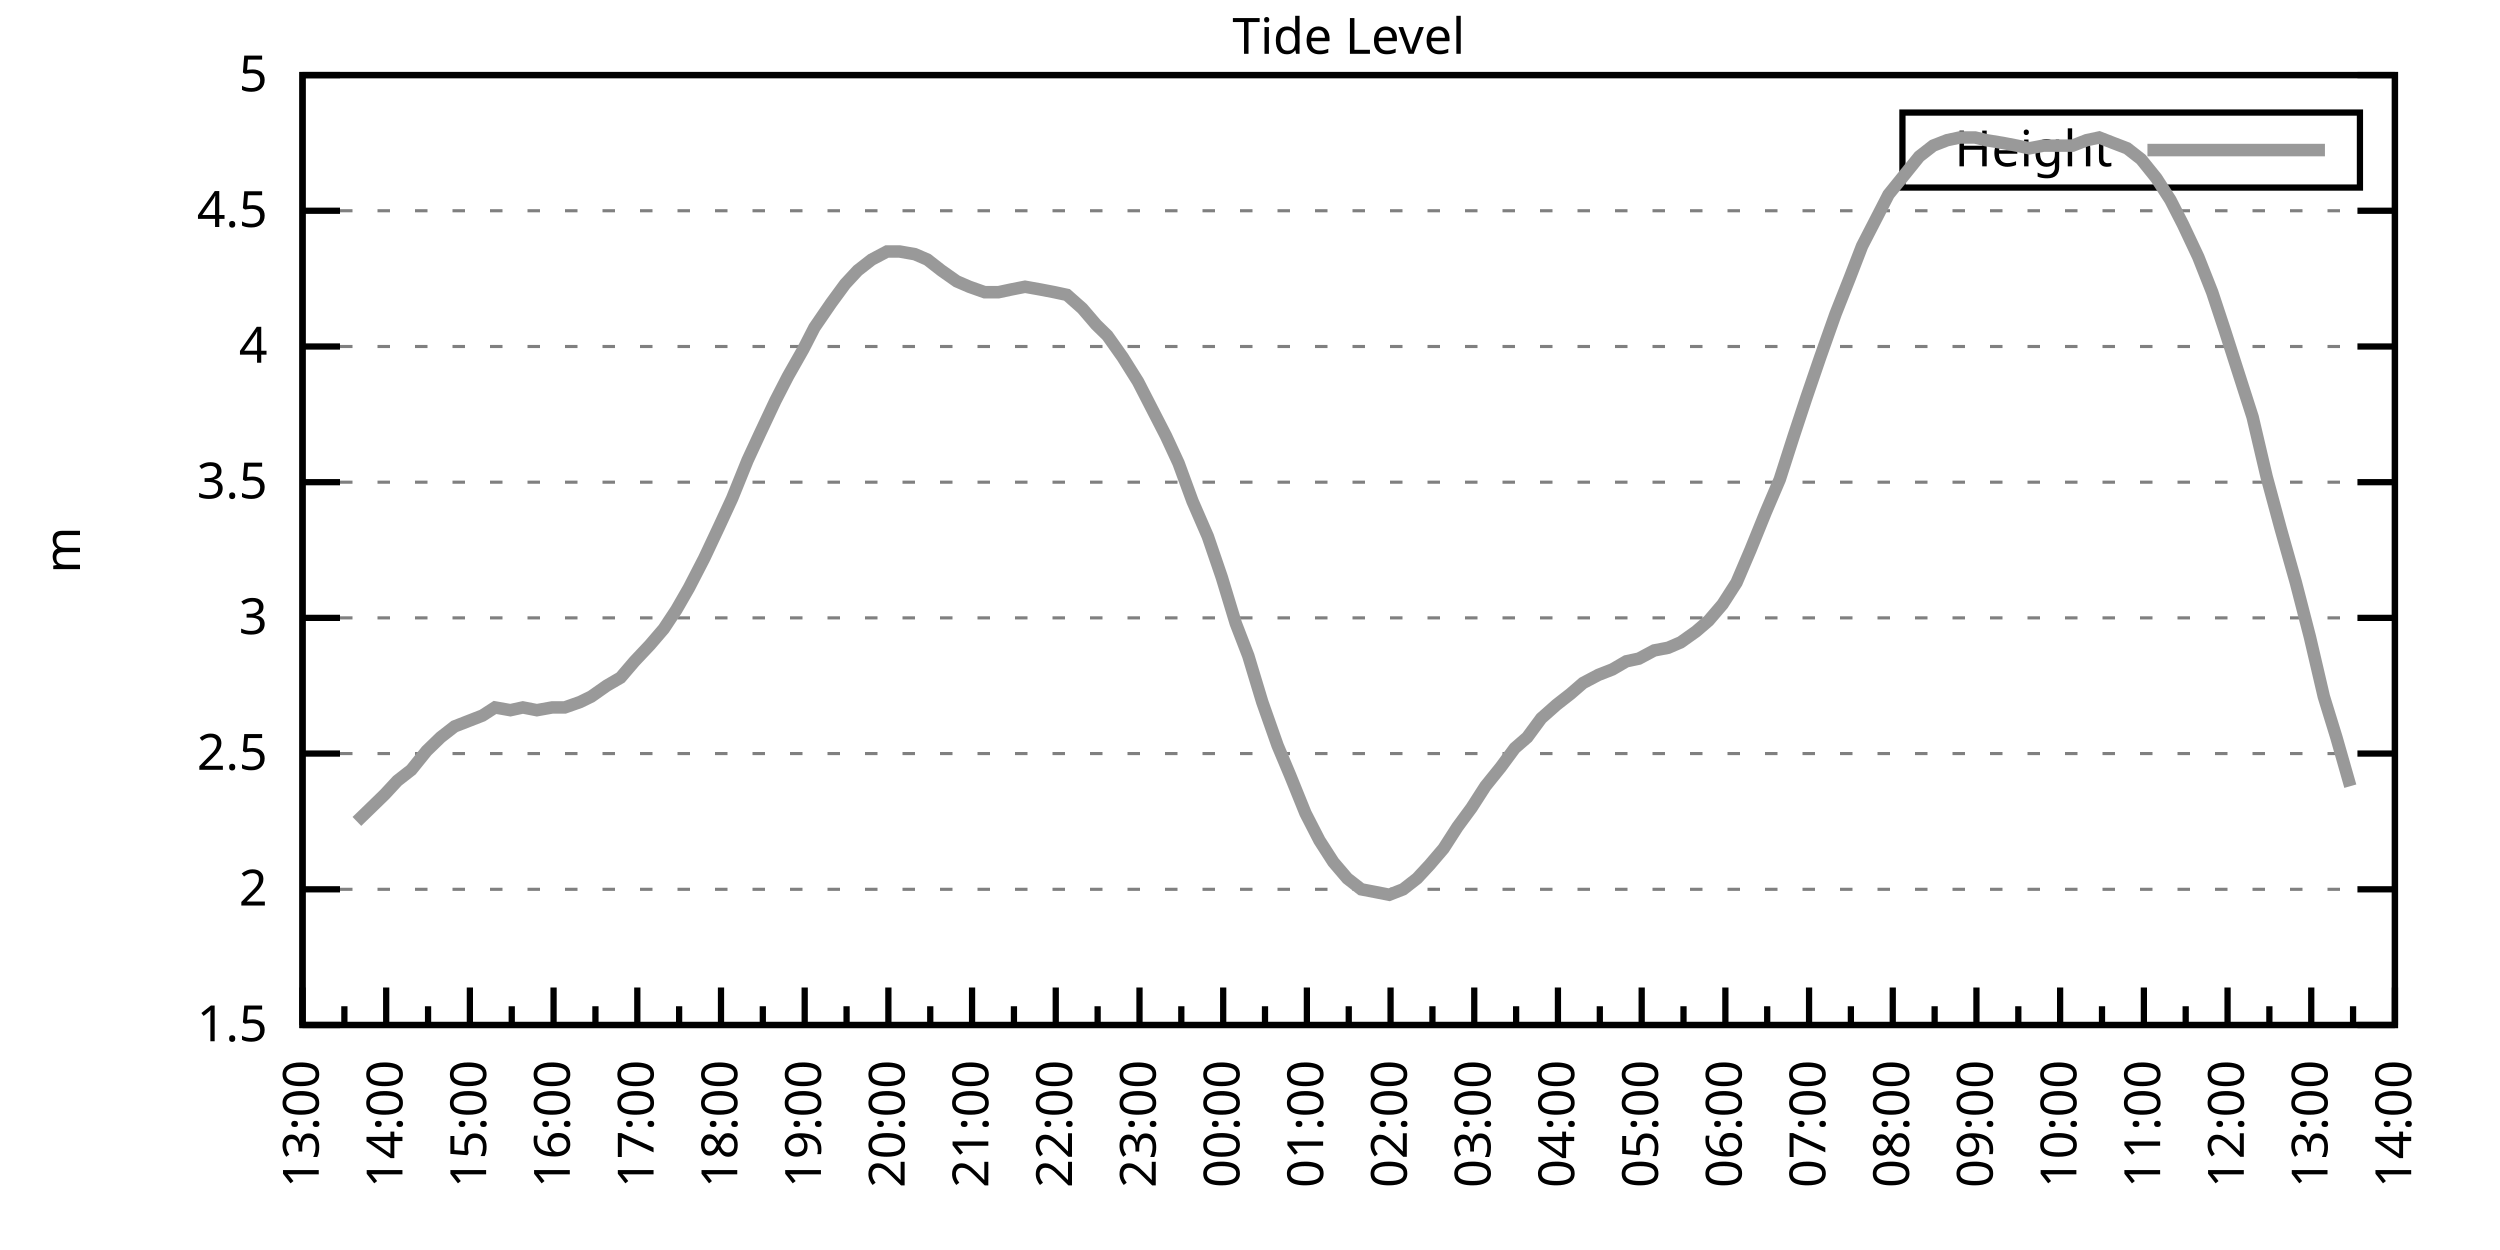
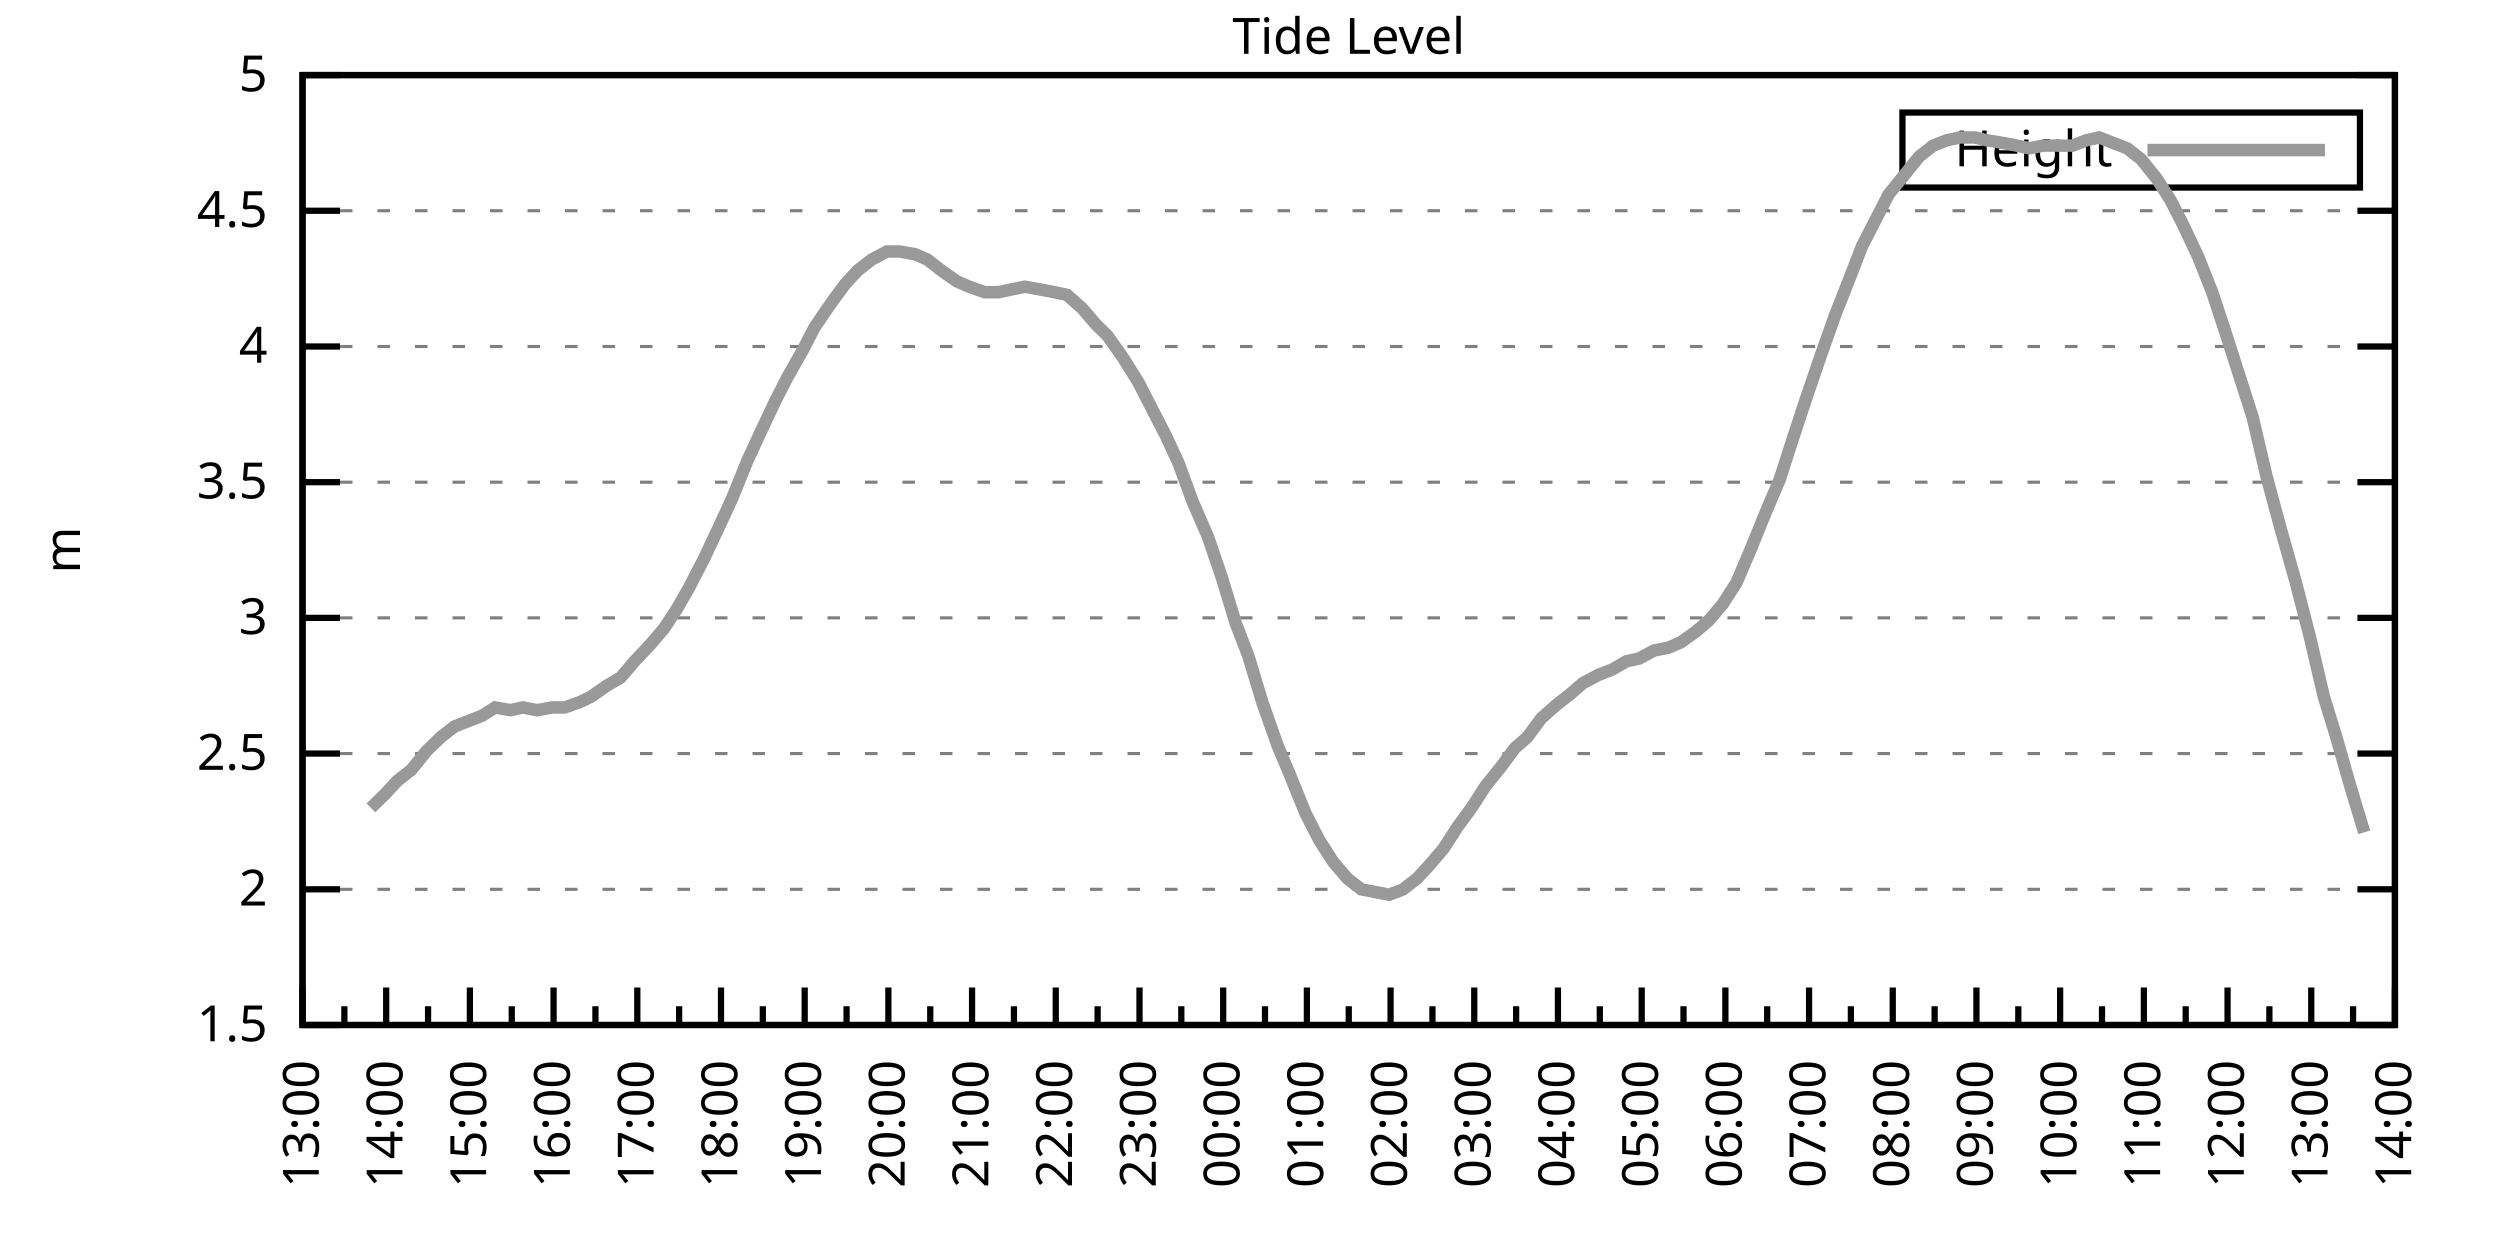
<svg xmlns="http://www.w3.org/2000/svg" xmlns:xlink="http://www.w3.org/1999/xlink" width="400" height="200" viewBox="0 0 400 200">
  <g id="gnuplot_canvas">
    <rect x="0" y="0" width="400" height="200" fill="none" />
    <defs>
      <circle id="gpDot" r="0.5" stroke-width="0.5" stroke="currentColor" />
      <path id="gpPt0" stroke-width="0.333" stroke="currentColor" d="M-1,0 h2 M0,-1 v2" />
      <path id="gpPt1" stroke-width="0.333" stroke="currentColor" d="M-1,-1 L1,1 M1,-1 L-1,1" />
      <path id="gpPt2" stroke-width="0.333" stroke="currentColor" d="M-1,0 L1,0 M0,-1 L0,1 M-1,-1 L1,1 M-1,1 L1,-1" />
      <rect id="gpPt3" stroke-width="0.333" stroke="currentColor" x="-1" y="-1" width="2" height="2" />
      <rect id="gpPt4" stroke-width="0.333" stroke="currentColor" fill="currentColor" x="-1" y="-1" width="2" height="2" />
      <circle id="gpPt5" stroke-width="0.333" stroke="currentColor" cx="0" cy="0" r="1" />
      <use xlink:href="#gpPt5" id="gpPt6" fill="currentColor" stroke="none" />
      <path id="gpPt7" stroke-width="0.333" stroke="currentColor" d="M0,-1.33 L-1.33,0.67 L1.33,0.67 z" />
      <use xlink:href="#gpPt7" id="gpPt8" fill="currentColor" stroke="none" />
      <use xlink:href="#gpPt7" id="gpPt9" stroke="currentColor" transform="rotate(180)" />
      <use xlink:href="#gpPt9" id="gpPt10" fill="currentColor" stroke="none" />
      <use xlink:href="#gpPt3" id="gpPt11" stroke="currentColor" transform="rotate(45)" />
      <use xlink:href="#gpPt11" id="gpPt12" fill="currentColor" stroke="none" />
      <path id="gpPt13" stroke-width="0.333" stroke="currentColor" d="M0,1.330 L1.265,0.411 L0.782,-1.067 L-0.782,-1.076 L-1.265,0.411 z" />
      <use xlink:href="#gpPt13" id="gpPt14" fill="currentColor" stroke="none" />
      <filter id="textbox" filterUnits="objectBoundingBox" x="0" y="0" height="1" width="1">
        <feFlood flood-color="white" flood-opacity="1" result="bgnd" />
        <feComposite in="SourceGraphic" in2="bgnd" operator="atop" />
      </filter>
      <filter id="greybox" filterUnits="objectBoundingBox" x="0" y="0" height="1" width="1">
        <feFlood flood-color="lightgrey" flood-opacity="1" result="grey" />
        <feComposite in="SourceGraphic" in2="grey" operator="atop" />
      </filter>
    </defs>
    <g fill="none" color="white" stroke="currentColor" stroke-width="1.00" stroke-linecap="butt" stroke-linejoin="miter">
</g>
    <g fill="none" color="black" stroke="currentColor" stroke-width="1.00" stroke-linecap="butt" stroke-linejoin="miter">
      <g stroke="none" shape-rendering="crispEdges">
        <polygon fill="rgb(255, 255, 255)" points="48.40,164.00 383.18,164.00 383.18,12.02 48.40,12.02 " />
      </g>
    </g>
    <g fill="none" color="black" stroke="currentColor" stroke-width="1.00" stroke-linecap="butt" stroke-linejoin="miter">
</g>
    <g fill="none" color="black" stroke="black" stroke-width="0.50" stroke-linecap="butt" stroke-linejoin="miter">
</g>
    <g fill="none" color="gray" stroke="currentColor" stroke-width="0.50" stroke-linecap="butt" stroke-linejoin="miter">
      <path stroke="gray" stroke-dasharray="2,4" class="gridline" d="M48.40,164.00 L383.19,164.00  " />
    </g>
    <g fill="none" color="gray" stroke="gray" stroke-width="1.00" stroke-linecap="butt" stroke-linejoin="miter">
</g>
    <g fill="none" color="black" stroke="currentColor" stroke-width="1.00" stroke-linecap="butt" stroke-linejoin="miter">
      <path stroke="black" d="M48.40,164.00 L54.40,164.00 M383.19,164.00 L377.19,164.00  " />
      <g transform="translate(42.80,166.60)" stroke="none" fill="black" font-family="Sans" font-size="8.00" text-anchor="end">
        <text>
          <tspan font-family="Sans"> 1.5</tspan>
        </text>
      </g>
    </g>
    <g fill="none" color="black" stroke="currentColor" stroke-width="1.00" stroke-linecap="butt" stroke-linejoin="miter">
</g>
    <g fill="none" color="black" stroke="black" stroke-width="0.50" stroke-linecap="butt" stroke-linejoin="miter">
</g>
    <g fill="none" color="gray" stroke="currentColor" stroke-width="0.50" stroke-linecap="butt" stroke-linejoin="miter">
      <path stroke="gray" stroke-dasharray="2,4" class="gridline" d="M48.40,142.29 L383.19,142.29  " />
    </g>
    <g fill="none" color="gray" stroke="gray" stroke-width="1.00" stroke-linecap="butt" stroke-linejoin="miter">
</g>
    <g fill="none" color="black" stroke="currentColor" stroke-width="1.00" stroke-linecap="butt" stroke-linejoin="miter">
      <path stroke="black" d="M48.40,142.29 L54.40,142.29 M383.19,142.29 L377.19,142.29  " />
      <g transform="translate(42.80,144.89)" stroke="none" fill="black" font-family="Sans" font-size="8.00" text-anchor="end">
        <text>
          <tspan font-family="Sans"> 2</tspan>
        </text>
      </g>
    </g>
    <g fill="none" color="black" stroke="currentColor" stroke-width="1.00" stroke-linecap="butt" stroke-linejoin="miter">
</g>
    <g fill="none" color="black" stroke="black" stroke-width="0.50" stroke-linecap="butt" stroke-linejoin="miter">
</g>
    <g fill="none" color="gray" stroke="currentColor" stroke-width="0.50" stroke-linecap="butt" stroke-linejoin="miter">
      <path stroke="gray" stroke-dasharray="2,4" class="gridline" d="M48.40,120.57 L383.19,120.57  " />
    </g>
    <g fill="none" color="gray" stroke="gray" stroke-width="1.00" stroke-linecap="butt" stroke-linejoin="miter">
</g>
    <g fill="none" color="black" stroke="currentColor" stroke-width="1.00" stroke-linecap="butt" stroke-linejoin="miter">
      <path stroke="black" d="M48.40,120.57 L54.40,120.57 M383.19,120.57 L377.19,120.57  " />
      <g transform="translate(42.80,123.17)" stroke="none" fill="black" font-family="Sans" font-size="8.00" text-anchor="end">
        <text>
          <tspan font-family="Sans"> 2.5</tspan>
        </text>
      </g>
    </g>
    <g fill="none" color="black" stroke="currentColor" stroke-width="1.00" stroke-linecap="butt" stroke-linejoin="miter">
</g>
    <g fill="none" color="black" stroke="black" stroke-width="0.50" stroke-linecap="butt" stroke-linejoin="miter">
</g>
    <g fill="none" color="gray" stroke="currentColor" stroke-width="0.50" stroke-linecap="butt" stroke-linejoin="miter">
      <path stroke="gray" stroke-dasharray="2,4" class="gridline" d="M48.40,98.86 L383.19,98.86  " />
    </g>
    <g fill="none" color="gray" stroke="gray" stroke-width="1.00" stroke-linecap="butt" stroke-linejoin="miter">
</g>
    <g fill="none" color="black" stroke="currentColor" stroke-width="1.00" stroke-linecap="butt" stroke-linejoin="miter">
      <path stroke="black" d="M48.40,98.86 L54.40,98.86 M383.19,98.86 L377.19,98.86  " />
      <g transform="translate(42.80,101.46)" stroke="none" fill="black" font-family="Sans" font-size="8.00" text-anchor="end">
        <text>
          <tspan font-family="Sans"> 3</tspan>
        </text>
      </g>
    </g>
    <g fill="none" color="black" stroke="currentColor" stroke-width="1.00" stroke-linecap="butt" stroke-linejoin="miter">
</g>
    <g fill="none" color="black" stroke="black" stroke-width="0.50" stroke-linecap="butt" stroke-linejoin="miter">
</g>
    <g fill="none" color="gray" stroke="currentColor" stroke-width="0.50" stroke-linecap="butt" stroke-linejoin="miter">
      <path stroke="gray" stroke-dasharray="2,4" class="gridline" d="M48.40,77.15 L383.19,77.15  " />
    </g>
    <g fill="none" color="gray" stroke="gray" stroke-width="1.00" stroke-linecap="butt" stroke-linejoin="miter">
</g>
    <g fill="none" color="black" stroke="currentColor" stroke-width="1.00" stroke-linecap="butt" stroke-linejoin="miter">
      <path stroke="black" d="M48.40,77.15 L54.40,77.15 M383.19,77.15 L377.19,77.15  " />
      <g transform="translate(42.80,79.75)" stroke="none" fill="black" font-family="Sans" font-size="8.00" text-anchor="end">
        <text>
          <tspan font-family="Sans"> 3.5</tspan>
        </text>
      </g>
    </g>
    <g fill="none" color="black" stroke="currentColor" stroke-width="1.00" stroke-linecap="butt" stroke-linejoin="miter">
</g>
    <g fill="none" color="black" stroke="black" stroke-width="0.50" stroke-linecap="butt" stroke-linejoin="miter">
</g>
    <g fill="none" color="gray" stroke="currentColor" stroke-width="0.50" stroke-linecap="butt" stroke-linejoin="miter">
      <path stroke="gray" stroke-dasharray="2,4" class="gridline" d="M48.40,55.44 L383.19,55.44  " />
    </g>
    <g fill="none" color="gray" stroke="gray" stroke-width="1.00" stroke-linecap="butt" stroke-linejoin="miter">
</g>
    <g fill="none" color="black" stroke="currentColor" stroke-width="1.00" stroke-linecap="butt" stroke-linejoin="miter">
      <path stroke="black" d="M48.40,55.44 L54.40,55.44 M383.19,55.44 L377.19,55.44  " />
      <g transform="translate(42.80,58.04)" stroke="none" fill="black" font-family="Sans" font-size="8.00" text-anchor="end">
        <text>
          <tspan font-family="Sans"> 4</tspan>
        </text>
      </g>
    </g>
    <g fill="none" color="black" stroke="currentColor" stroke-width="1.00" stroke-linecap="butt" stroke-linejoin="miter">
</g>
    <g fill="none" color="black" stroke="black" stroke-width="0.50" stroke-linecap="butt" stroke-linejoin="miter">
</g>
    <g fill="none" color="gray" stroke="currentColor" stroke-width="0.50" stroke-linecap="butt" stroke-linejoin="miter">
      <path stroke="gray" stroke-dasharray="2,4" class="gridline" d="M48.40,33.72 L383.19,33.72  " />
    </g>
    <g fill="none" color="gray" stroke="gray" stroke-width="1.00" stroke-linecap="butt" stroke-linejoin="miter">
</g>
    <g fill="none" color="black" stroke="currentColor" stroke-width="1.00" stroke-linecap="butt" stroke-linejoin="miter">
      <path stroke="black" d="M48.40,33.72 L54.40,33.72 M383.19,33.72 L377.19,33.72  " />
      <g transform="translate(42.80,36.32)" stroke="none" fill="black" font-family="Sans" font-size="8.00" text-anchor="end">
        <text>
          <tspan font-family="Sans"> 4.5</tspan>
        </text>
      </g>
    </g>
    <g fill="none" color="black" stroke="currentColor" stroke-width="1.00" stroke-linecap="butt" stroke-linejoin="miter">
</g>
    <g fill="none" color="black" stroke="black" stroke-width="0.50" stroke-linecap="butt" stroke-linejoin="miter">
</g>
    <g fill="none" color="gray" stroke="currentColor" stroke-width="0.50" stroke-linecap="butt" stroke-linejoin="miter">
      <path stroke="gray" stroke-dasharray="2,4" class="gridline" d="M48.40,12.01 L383.19,12.01  " />
    </g>
    <g fill="none" color="gray" stroke="gray" stroke-width="1.00" stroke-linecap="butt" stroke-linejoin="miter">
</g>
    <g fill="none" color="black" stroke="currentColor" stroke-width="1.00" stroke-linecap="butt" stroke-linejoin="miter">
      <path stroke="black" d="M48.40,12.01 L54.40,12.01 M383.19,12.01 L377.19,12.01  " />
      <g transform="translate(42.80,14.61)" stroke="none" fill="black" font-family="Sans" font-size="8.00" text-anchor="end">
        <text>
          <tspan font-family="Sans"> 5</tspan>
        </text>
      </g>
    </g>
    <g fill="none" color="black" stroke="currentColor" stroke-width="1.00" stroke-linecap="butt" stroke-linejoin="miter">
      <path stroke="black" d="M48.40,164.00 L48.40,158.00  " />
      <g transform="translate(51.00,169.60) rotate(270)" stroke="none" fill="black" font-family="Sans" font-size="8.00" text-anchor="end">
        <text>
          <tspan font-family="Sans">13:00</tspan>
        </text>
      </g>
    </g>
    <g fill="none" color="black" stroke="currentColor" stroke-width="1.00" stroke-linecap="butt" stroke-linejoin="miter">
      <path stroke="black" d="M55.10,164.00 L55.10,161.00 M61.79,164.00 L61.79,158.00  " />
      <g transform="translate(64.39,169.60) rotate(270)" stroke="none" fill="black" font-family="Sans" font-size="8.00" text-anchor="end">
        <text>
          <tspan font-family="Sans">14:00</tspan>
        </text>
      </g>
    </g>
    <g fill="none" color="black" stroke="currentColor" stroke-width="1.00" stroke-linecap="butt" stroke-linejoin="miter">
      <path stroke="black" d="M68.49,164.00 L68.49,161.00 M75.18,164.00 L75.18,158.00  " />
      <g transform="translate(77.78,169.60) rotate(270)" stroke="none" fill="black" font-family="Sans" font-size="8.00" text-anchor="end">
        <text>
          <tspan font-family="Sans">15:00</tspan>
        </text>
      </g>
    </g>
    <g fill="none" color="black" stroke="currentColor" stroke-width="1.00" stroke-linecap="butt" stroke-linejoin="miter">
      <path stroke="black" d="M81.88,164.00 L81.88,161.00 M88.57,164.00 L88.57,158.00  " />
      <g transform="translate(91.17,169.60) rotate(270)" stroke="none" fill="black" font-family="Sans" font-size="8.00" text-anchor="end">
        <text>
          <tspan font-family="Sans">16:00</tspan>
        </text>
      </g>
    </g>
    <g fill="none" color="black" stroke="currentColor" stroke-width="1.00" stroke-linecap="butt" stroke-linejoin="miter">
      <path stroke="black" d="M95.27,164.00 L95.27,161.00 M101.97,164.00 L101.97,158.00  " />
      <g transform="translate(104.57,169.60) rotate(270)" stroke="none" fill="black" font-family="Sans" font-size="8.00" text-anchor="end">
        <text>
          <tspan font-family="Sans">17:00</tspan>
        </text>
      </g>
    </g>
    <g fill="none" color="black" stroke="currentColor" stroke-width="1.00" stroke-linecap="butt" stroke-linejoin="miter">
      <path stroke="black" d="M108.66,164.00 L108.66,161.00 M115.36,164.00 L115.36,158.00  " />
      <g transform="translate(117.96,169.60) rotate(270)" stroke="none" fill="black" font-family="Sans" font-size="8.00" text-anchor="end">
        <text>
          <tspan font-family="Sans">18:00</tspan>
        </text>
      </g>
    </g>
    <g fill="none" color="black" stroke="currentColor" stroke-width="1.00" stroke-linecap="butt" stroke-linejoin="miter">
      <path stroke="black" d="M122.05,164.00 L122.05,161.00 M128.75,164.00 L128.75,158.00  " />
      <g transform="translate(131.35,169.60) rotate(270)" stroke="none" fill="black" font-family="Sans" font-size="8.00" text-anchor="end">
        <text>
          <tspan font-family="Sans">19:00</tspan>
        </text>
      </g>
    </g>
    <g fill="none" color="black" stroke="currentColor" stroke-width="1.00" stroke-linecap="butt" stroke-linejoin="miter">
      <path stroke="black" d="M135.45,164.00 L135.45,161.00 M142.14,164.00 L142.14,158.00  " />
      <g transform="translate(144.74,169.60) rotate(270)" stroke="none" fill="black" font-family="Sans" font-size="8.00" text-anchor="end">
        <text>
          <tspan font-family="Sans">20:00</tspan>
        </text>
      </g>
    </g>
    <g fill="none" color="black" stroke="currentColor" stroke-width="1.00" stroke-linecap="butt" stroke-linejoin="miter">
      <path stroke="black" d="M148.84,164.00 L148.84,161.00 M155.53,164.00 L155.53,158.00  " />
      <g transform="translate(158.13,169.60) rotate(270)" stroke="none" fill="black" font-family="Sans" font-size="8.00" text-anchor="end">
        <text>
          <tspan font-family="Sans">21:00</tspan>
        </text>
      </g>
    </g>
    <g fill="none" color="black" stroke="currentColor" stroke-width="1.00" stroke-linecap="butt" stroke-linejoin="miter">
      <path stroke="black" d="M162.23,164.00 L162.23,161.00 M168.92,164.00 L168.92,158.00  " />
      <g transform="translate(171.52,169.60) rotate(270)" stroke="none" fill="black" font-family="Sans" font-size="8.00" text-anchor="end">
        <text>
          <tspan font-family="Sans">22:00</tspan>
        </text>
      </g>
    </g>
    <g fill="none" color="black" stroke="currentColor" stroke-width="1.00" stroke-linecap="butt" stroke-linejoin="miter">
      <path stroke="black" d="M175.62,164.00 L175.62,161.00 M182.32,164.00 L182.32,158.00  " />
      <g transform="translate(184.92,169.60) rotate(270)" stroke="none" fill="black" font-family="Sans" font-size="8.00" text-anchor="end">
        <text>
          <tspan font-family="Sans">23:00</tspan>
        </text>
      </g>
    </g>
    <g fill="none" color="black" stroke="currentColor" stroke-width="1.00" stroke-linecap="butt" stroke-linejoin="miter">
      <path stroke="black" d="M189.01,164.00 L189.01,161.00 M195.71,164.00 L195.71,158.00  " />
      <g transform="translate(198.31,169.60) rotate(270)" stroke="none" fill="black" font-family="Sans" font-size="8.00" text-anchor="end">
        <text>
          <tspan font-family="Sans">00:00</tspan>
        </text>
      </g>
    </g>
    <g fill="none" color="black" stroke="currentColor" stroke-width="1.00" stroke-linecap="butt" stroke-linejoin="miter">
      <path stroke="black" d="M202.40,164.00 L202.40,161.00 M209.10,164.00 L209.10,158.00  " />
      <g transform="translate(211.70,169.60) rotate(270)" stroke="none" fill="black" font-family="Sans" font-size="8.00" text-anchor="end">
        <text>
          <tspan font-family="Sans">01:00</tspan>
        </text>
      </g>
    </g>
    <g fill="none" color="black" stroke="currentColor" stroke-width="1.00" stroke-linecap="butt" stroke-linejoin="miter">
      <path stroke="black" d="M215.80,164.00 L215.80,161.00 M222.49,164.00 L222.49,158.00  " />
      <g transform="translate(225.09,169.60) rotate(270)" stroke="none" fill="black" font-family="Sans" font-size="8.00" text-anchor="end">
        <text>
          <tspan font-family="Sans">02:00</tspan>
        </text>
      </g>
    </g>
    <g fill="none" color="black" stroke="currentColor" stroke-width="1.00" stroke-linecap="butt" stroke-linejoin="miter">
      <path stroke="black" d="M229.19,164.00 L229.19,161.00 M235.88,164.00 L235.88,158.00  " />
      <g transform="translate(238.48,169.60) rotate(270)" stroke="none" fill="black" font-family="Sans" font-size="8.00" text-anchor="end">
        <text>
          <tspan font-family="Sans">03:00</tspan>
        </text>
      </g>
    </g>
    <g fill="none" color="black" stroke="currentColor" stroke-width="1.00" stroke-linecap="butt" stroke-linejoin="miter">
      <path stroke="black" d="M242.58,164.00 L242.58,161.00 M249.27,164.00 L249.27,158.00  " />
      <g transform="translate(251.87,169.60) rotate(270)" stroke="none" fill="black" font-family="Sans" font-size="8.00" text-anchor="end">
        <text>
          <tspan font-family="Sans">04:00</tspan>
        </text>
      </g>
    </g>
    <g fill="none" color="black" stroke="currentColor" stroke-width="1.00" stroke-linecap="butt" stroke-linejoin="miter">
      <path stroke="black" d="M255.97,164.00 L255.97,161.00 M262.67,164.00 L262.67,158.00  " />
      <g transform="translate(265.27,169.60) rotate(270)" stroke="none" fill="black" font-family="Sans" font-size="8.00" text-anchor="end">
        <text>
          <tspan font-family="Sans">05:00</tspan>
        </text>
      </g>
    </g>
    <g fill="none" color="black" stroke="currentColor" stroke-width="1.00" stroke-linecap="butt" stroke-linejoin="miter">
      <path stroke="black" d="M269.36,164.00 L269.36,161.00 M276.06,164.00 L276.06,158.00  " />
      <g transform="translate(278.66,169.60) rotate(270)" stroke="none" fill="black" font-family="Sans" font-size="8.00" text-anchor="end">
        <text>
          <tspan font-family="Sans">06:00</tspan>
        </text>
      </g>
    </g>
    <g fill="none" color="black" stroke="currentColor" stroke-width="1.00" stroke-linecap="butt" stroke-linejoin="miter">
      <path stroke="black" d="M282.75,164.00 L282.75,161.00 M289.45,164.00 L289.45,158.00  " />
      <g transform="translate(292.05,169.60) rotate(270)" stroke="none" fill="black" font-family="Sans" font-size="8.00" text-anchor="end">
        <text>
          <tspan font-family="Sans">07:00</tspan>
        </text>
      </g>
    </g>
    <g fill="none" color="black" stroke="currentColor" stroke-width="1.00" stroke-linecap="butt" stroke-linejoin="miter">
      <path stroke="black" d="M296.14,164.00 L296.14,161.00 M302.84,164.00 L302.84,158.00  " />
      <g transform="translate(305.44,169.60) rotate(270)" stroke="none" fill="black" font-family="Sans" font-size="8.00" text-anchor="end">
        <text>
          <tspan font-family="Sans">08:00</tspan>
        </text>
      </g>
    </g>
    <g fill="none" color="black" stroke="currentColor" stroke-width="1.00" stroke-linecap="butt" stroke-linejoin="miter">
      <path stroke="black" d="M309.54,164.00 L309.54,161.00 M316.23,164.00 L316.23,158.00  " />
      <g transform="translate(318.83,169.60) rotate(270)" stroke="none" fill="black" font-family="Sans" font-size="8.00" text-anchor="end">
        <text>
          <tspan font-family="Sans">09:00</tspan>
        </text>
      </g>
    </g>
    <g fill="none" color="black" stroke="currentColor" stroke-width="1.00" stroke-linecap="butt" stroke-linejoin="miter">
      <path stroke="black" d="M322.93,164.00 L322.93,161.00 M329.62,164.00 L329.62,158.00  " />
      <g transform="translate(332.22,169.60) rotate(270)" stroke="none" fill="black" font-family="Sans" font-size="8.00" text-anchor="end">
        <text>
          <tspan font-family="Sans">10:00</tspan>
        </text>
      </g>
    </g>
    <g fill="none" color="black" stroke="currentColor" stroke-width="1.00" stroke-linecap="butt" stroke-linejoin="miter">
      <path stroke="black" d="M336.32,164.00 L336.32,161.00 M343.02,164.00 L343.02,158.00  " />
      <g transform="translate(345.62,169.60) rotate(270)" stroke="none" fill="black" font-family="Sans" font-size="8.00" text-anchor="end">
        <text>
          <tspan font-family="Sans">11:00</tspan>
        </text>
      </g>
    </g>
    <g fill="none" color="black" stroke="currentColor" stroke-width="1.00" stroke-linecap="butt" stroke-linejoin="miter">
      <path stroke="black" d="M349.71,164.00 L349.71,161.00 M356.41,164.00 L356.41,158.00  " />
      <g transform="translate(359.01,169.60) rotate(270)" stroke="none" fill="black" font-family="Sans" font-size="8.00" text-anchor="end">
        <text>
          <tspan font-family="Sans">12:00</tspan>
        </text>
      </g>
    </g>
    <g fill="none" color="black" stroke="currentColor" stroke-width="1.00" stroke-linecap="butt" stroke-linejoin="miter">
      <path stroke="black" d="M363.10,164.00 L363.10,161.00 M369.80,164.00 L369.80,158.00  " />
      <g transform="translate(372.40,169.60) rotate(270)" stroke="none" fill="black" font-family="Sans" font-size="8.00" text-anchor="end">
        <text>
          <tspan font-family="Sans">13:00</tspan>
        </text>
      </g>
    </g>
    <g fill="none" color="black" stroke="currentColor" stroke-width="1.00" stroke-linecap="butt" stroke-linejoin="miter">
      <path stroke="black" d="M376.49,164.00 L376.49,161.00 M383.19,164.00 L383.19,158.00  " />
      <g transform="translate(385.79,169.60) rotate(270)" stroke="none" fill="black" font-family="Sans" font-size="8.00" text-anchor="end">
        <text>
          <tspan font-family="Sans">14:00</tspan>
        </text>
      </g>
    </g>
    <g fill="none" color="black" stroke="currentColor" stroke-width="1.00" stroke-linecap="butt" stroke-linejoin="miter">
</g>
    <g fill="none" color="black" stroke="currentColor" stroke-width="1.00" stroke-linecap="butt" stroke-linejoin="miter">
      <path stroke="black" d="M48.40,12.01 L48.40,164.00 L383.19,164.00 L383.19,12.01 L48.40,12.01 Z  " />
    </g>
    <g fill="none" color="black" stroke="currentColor" stroke-width="1.00" stroke-linecap="butt" stroke-linejoin="miter">
      <g transform="translate(12.80,88.01) rotate(270)" stroke="none" fill="black" font-family="Sans" font-size="8.00" text-anchor="middle">
        <text>
          <tspan font-family="Sans">m</tspan>
        </text>
      </g>
    </g>
    <g fill="none" color="black" stroke="currentColor" stroke-width="1.00" stroke-linecap="butt" stroke-linejoin="miter">
</g>
    <g fill="none" color="black" stroke="currentColor" stroke-width="1.00" stroke-linecap="butt" stroke-linejoin="miter">
      <path stroke="black" d="M304.39,30.01 L304.39,18.01 L377.59,18.01 L377.59,30.01 L304.39,30.01 Z  " />
    </g>
    <g id="Tide_level_plot_1">
      <g fill="none" color="white" stroke="black" stroke-width="2.00" stroke-linecap="butt" stroke-linejoin="miter">
</g>
      <g fill="none" color="black" stroke="currentColor" stroke-width="2.00" stroke-linecap="butt" stroke-linejoin="miter">
        <g transform="translate(337.99,26.61)" stroke="none" fill="black" font-family="Sans" font-size="8.00" text-anchor="end">
          <text>
            <tspan font-family="Sans">Height</tspan>
          </text>
        </g>
      </g>
      <g fill="none" color="black" stroke="currentColor" stroke-width="2.00" stroke-linecap="butt" stroke-linejoin="miter">
-         <path stroke="rgb(153, 153, 153)" d="M343.59,24.01 L371.99,24.01 M57.10,131.43 L59.34,129.26 L61.57,127.09 L63.58,124.92 L65.81,123.18 L68.26,120.14   L70.50,117.97 L72.73,116.23 L74.96,115.36 L77.19,114.49 L79.20,113.19 L81.66,113.63 L83.66,113.19 L85.90,113.63   L88.35,113.19 L90.36,113.19 L92.82,112.32 L94.60,111.45 L97.06,109.72 L99.29,108.42 L101.52,105.81 L103.98,103.20   L106.21,100.60 L108.22,97.56 L110.22,94.08 L112.68,89.31 L115.13,84.10 L117.14,79.75 L119.60,73.67 L121.61,69.33   L124.06,64.12 L126.07,60.21 L128.53,55.87 L130.31,52.40 L132.99,48.49 L135.22,45.45 L137.23,43.28 L139.46,41.54   L141.92,40.24 L143.93,40.24 L146.38,40.67 L148.39,41.54 L150.62,43.28 L153.08,45.01 L155.09,45.88 L157.54,46.75   L159.77,46.75 L161.78,46.32 L164.01,45.88 L166.47,46.32 L168.70,46.75 L170.71,47.18 L173.17,49.36 L175.40,51.96   L177.18,53.70 L179.64,57.17 L182.09,61.08 L183.88,64.56 L186.56,69.77 L188.57,74.11 L190.80,80.19 L193.25,85.83   L195.48,92.35 L197.72,99.73 L199.73,104.94 L201.96,112.32 L204.41,119.27 L206.42,124.05 L208.88,130.13 L211.11,134.47   L213.34,137.94 L215.57,140.55 L217.80,142.29 L220.04,142.72 L222.27,143.16 L224.50,142.29 L226.73,140.55 L228.74,138.38   L230.97,135.77 L233.20,132.30 L235.44,129.26 L237.67,125.79 L240.12,122.75 L242.36,119.71 L244.36,117.97 L246.60,114.93   L249.05,112.76 L251.28,111.02 L253.29,109.28 L255.75,107.98 L257.98,107.11 L260.21,105.81 L262.22,105.38 L264.67,104.07   L266.91,103.64 L268.92,102.77 L271.37,101.03 L273.38,99.30 L275.61,96.69 L277.84,93.22 L280.07,88.00 L282.53,81.93   L284.76,76.71 L286.99,69.77 L289.00,63.69 L291.23,57.17 L293.69,50.22 L295.92,44.58 L297.93,39.37 L300.39,34.59   L302.17,31.12 L304.63,28.08 L307.08,25.04 L309.31,23.30 L311.54,22.43 L313.55,22.00 L316.01,22.00 L317.79,22.43   L320.47,22.87 L322.70,23.30 L324.71,23.73 L326.95,23.30 L329.18,23.30 L331.63,23.30 L333.86,22.43 L335.87,22.00   L338.10,22.87 L340.34,23.73 L342.57,25.47 L345.02,28.51 L347.26,31.99 L349.26,35.89 L351.72,41.11 L353.95,46.75   L355.96,52.83 L358.19,59.78 L360.42,66.73 L362.66,76.28 L364.89,84.53 L367.34,93.22 L369.58,101.90 L371.81,111.45   L373.82,117.97 L376.05,125.79  " />
+         <path stroke="rgb(153, 153, 153)" d="M343.59,24.01 L371.99,24.01 M59.34,129.26 L61.57,127.09 L63.58,124.92 L65.81,123.18 L68.26,120.14 L70.50,117.97   L72.73,116.23 L74.96,115.36 L77.19,114.49 L79.20,113.19 L81.66,113.63 L83.66,113.19 L85.90,113.63 L88.35,113.19   L90.36,113.19 L92.82,112.32 L94.60,111.45 L97.06,109.72 L99.29,108.42 L101.52,105.81 L103.98,103.20 L106.21,100.60   L108.22,97.56 L110.22,94.08 L112.68,89.31 L115.13,84.10 L117.14,79.75 L119.60,73.67 L121.61,69.33 L124.06,64.12   L126.07,60.21 L128.53,55.87 L130.31,52.40 L132.99,48.49 L135.22,45.45 L137.23,43.28 L139.46,41.54 L141.92,40.24   L143.93,40.24 L146.38,40.67 L148.39,41.54 L150.62,43.28 L153.08,45.01 L155.09,45.88 L157.54,46.75 L159.77,46.75   L161.78,46.32 L164.01,45.88 L166.47,46.32 L168.70,46.75 L170.71,47.18 L173.17,49.36 L175.40,51.96 L177.18,53.70   L179.64,57.17 L182.09,61.08 L183.88,64.56 L186.56,69.77 L188.57,74.11 L190.80,80.19 L193.25,85.83 L195.48,92.35   L197.72,99.73 L199.73,104.94 L201.96,112.32 L204.41,119.27 L206.42,124.05 L208.88,130.13 L211.11,134.47 L213.34,137.94   L215.57,140.55 L217.80,142.29 L220.04,142.72 L222.27,143.16 L224.50,142.29 L226.73,140.55 L228.74,138.38 L230.97,135.77   L233.20,132.30 L235.44,129.26 L237.67,125.79 L240.12,122.75 L242.36,119.71 L244.36,117.97 L246.60,114.93 L249.05,112.76   L251.28,111.02 L253.29,109.28 L255.75,107.98 L257.98,107.11 L260.21,105.81 L262.22,105.38 L264.67,104.07 L266.91,103.64   L268.92,102.77 L271.37,101.03 L273.38,99.30 L275.61,96.69 L277.84,93.22 L280.07,88.00 L282.53,81.93 L284.76,76.71   L286.99,69.77 L289.00,63.69 L291.23,57.17 L293.69,50.22 L295.92,44.58 L297.93,39.37 L300.39,34.59 L302.17,31.12   L304.63,28.08 L307.08,25.04 L309.31,23.30 L311.54,22.43 L313.55,22.00 L316.01,22.00 L317.79,22.43 L320.47,22.87   L322.70,23.30 L324.71,23.73 L326.95,23.30 L329.18,23.30 L331.63,23.30 L333.86,22.43 L335.87,22.00 L338.10,22.87   L340.34,23.73 L342.57,25.47 L345.02,28.51 L347.26,31.99 L349.26,35.89 L351.72,41.11 L353.95,46.75 L355.96,52.83   L358.19,59.78 L360.42,66.73 L362.66,76.28 L364.89,84.53 L367.34,93.22 L369.58,101.90 L371.81,111.45 L373.82,117.97   L376.05,125.79 L378.28,133.17  " />
      </g>
    </g>
    <g fill="none" color="black" stroke="currentColor" stroke-width="2.00" stroke-linecap="butt" stroke-linejoin="miter">
</g>
    <g fill="none" color="black" stroke="black" stroke-width="1.00" stroke-linecap="butt" stroke-linejoin="miter">
</g>
    <g fill="none" color="black" stroke="currentColor" stroke-width="1.00" stroke-linecap="butt" stroke-linejoin="miter">
      <path stroke="black" d="M48.40,12.01 L48.40,164.00 L383.19,164.00 L383.19,12.01 L48.40,12.01 Z  " />
    </g>
    <g fill="none" color="black" stroke="currentColor" stroke-width="1.00" stroke-linecap="butt" stroke-linejoin="miter">
      <g transform="translate(215.79,8.61)" stroke="none" fill="black" font-family="Sans" font-size="8.00" text-anchor="middle">
        <text>
          <tspan font-family="Sans">Tide Level</tspan>
        </text>
      </g>
    </g>
    <g fill="none" color="black" stroke="currentColor" stroke-width="1.00" stroke-linecap="butt" stroke-linejoin="miter">
</g>
  </g>
</svg>
